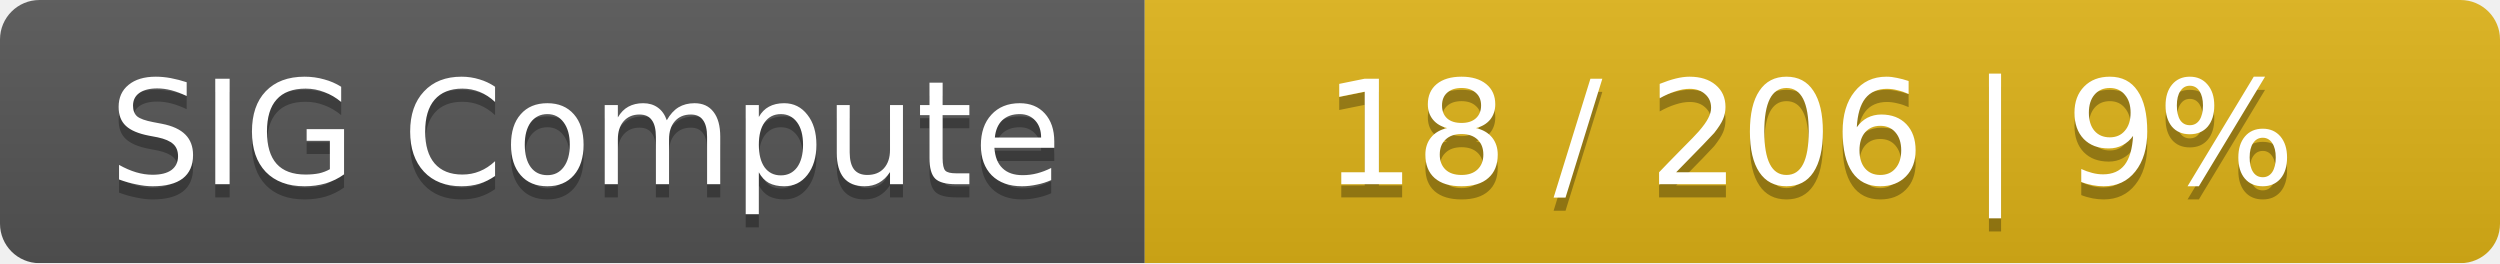
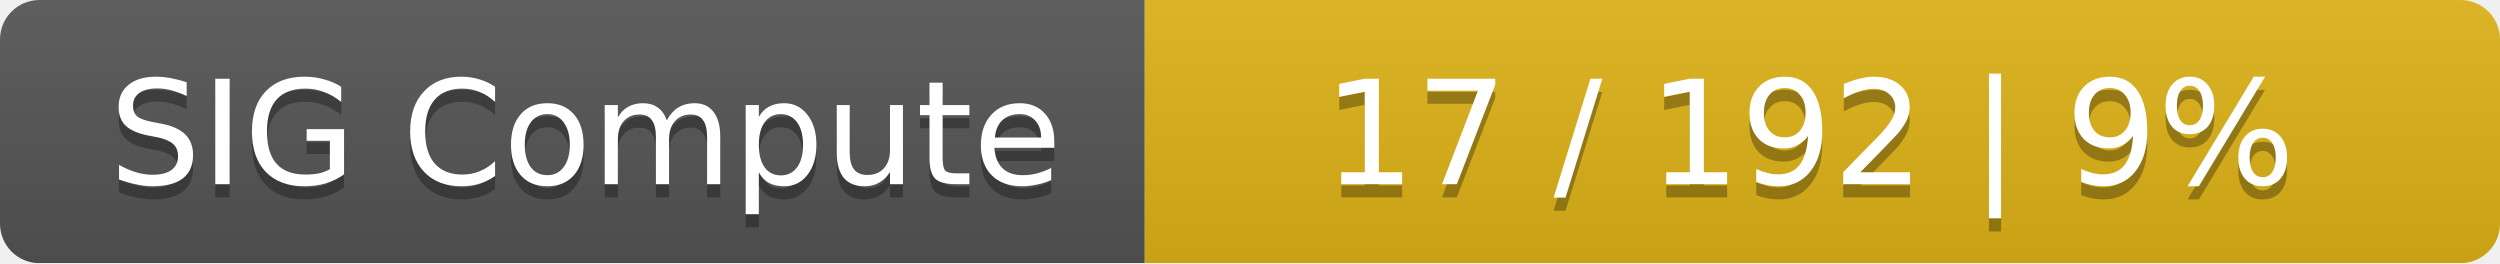
<svg xmlns="http://www.w3.org/2000/svg" width="190" height="20">
  <linearGradient id="smooth" x2="0" y2="100%">
    <stop offset="0" stop-color="#bbb" stop-opacity=".1" />
    <stop offset="1" stop-opacity=".1" />
  </linearGradient>
  <mask id="round">
    <rect width="190" height="20" rx="3" fill="#fff" />
  </mask>
  <g mask="url(#round)">
    <rect width="87" height="20" fill="#555" />
    <rect x="87" width="103" height="20" fill="#dfb317" />
    <rect width="190" height="20" fill="url(#smooth)" />
  </g>
  <g fill="#fff" text-anchor="middle" font-family="DejaVu Sans,Verdana,Geneva,sans-serif" font-size="11">
    <text x="44.5" y="15" fill="#010101" fill-opacity=".3">SIG Compute</text>
    <text x="44.5" y="14">SIG Compute</text>
-     <text x="137.5" y="15" fill="#010101" fill-opacity=".3">18 / 206    |    9%</text>
-     <text x="137.5" y="14">18 / 206    |    9%</text>
+     <text x="137.5" y="15" fill="#010101" fill-opacity=".3">17 / 192    |    9%</text>
+     <text x="137.5" y="14">17 / 192    |    9%</text>
  </g>
</svg>
